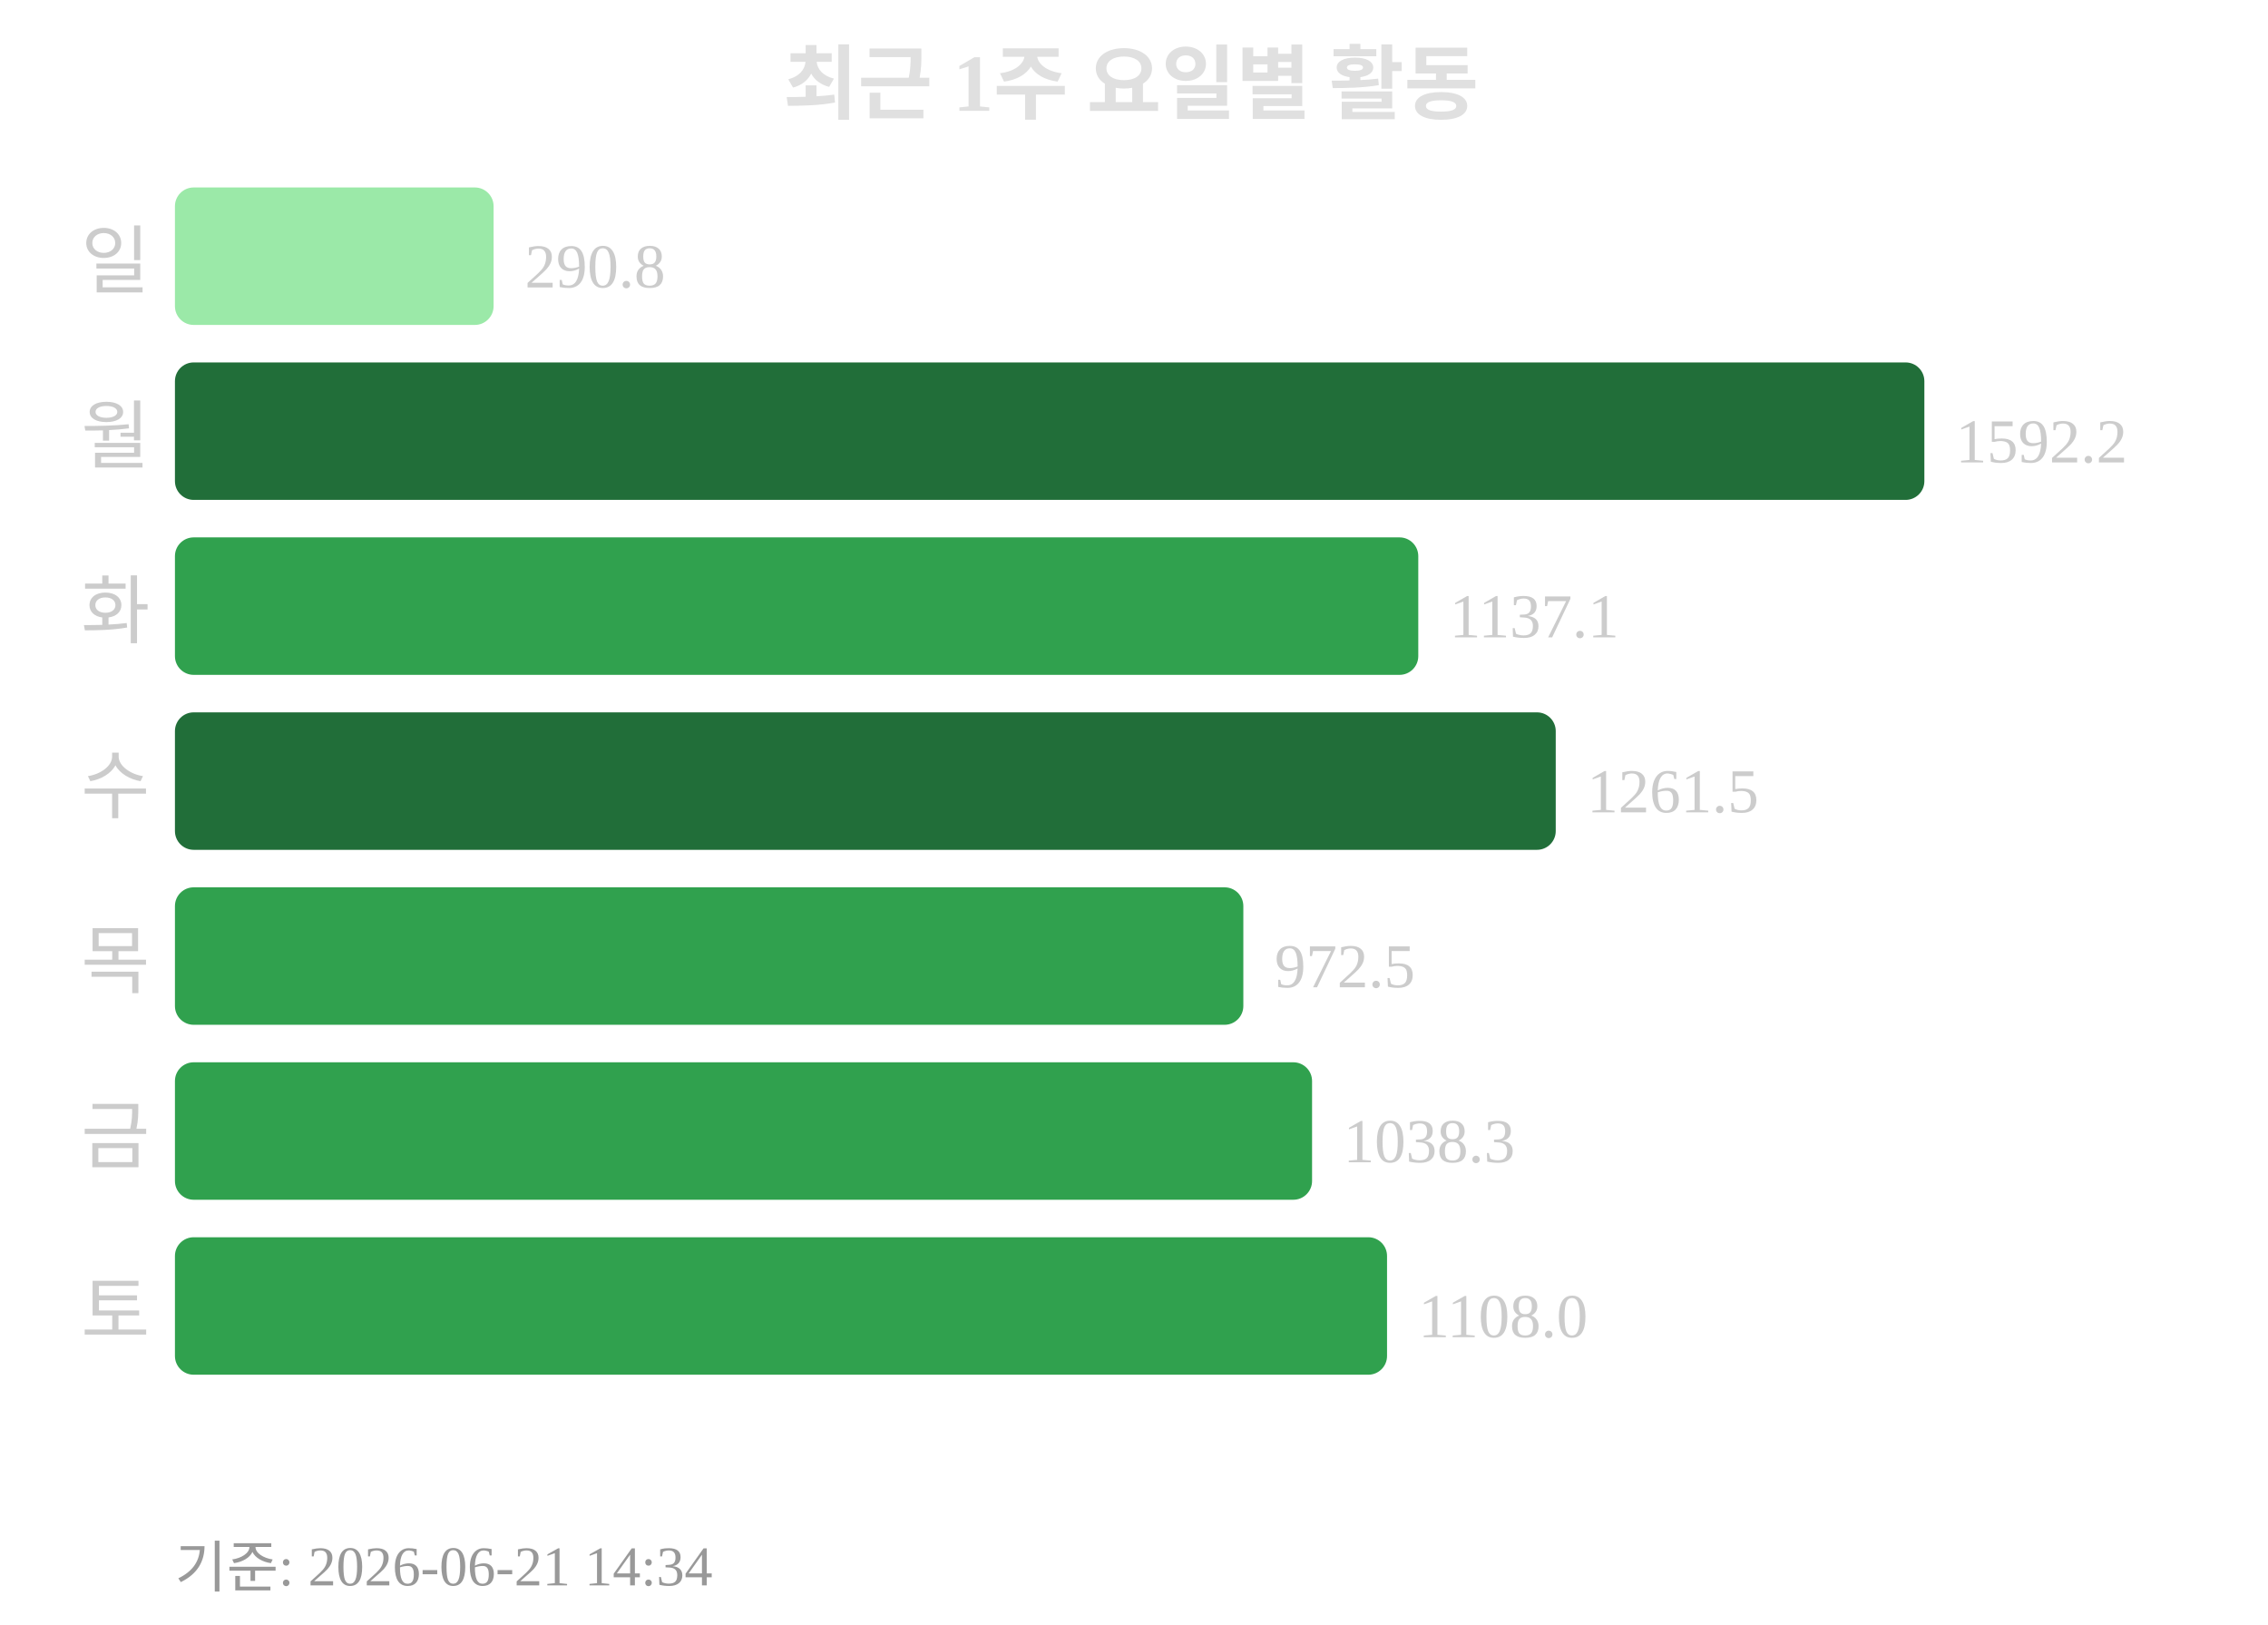
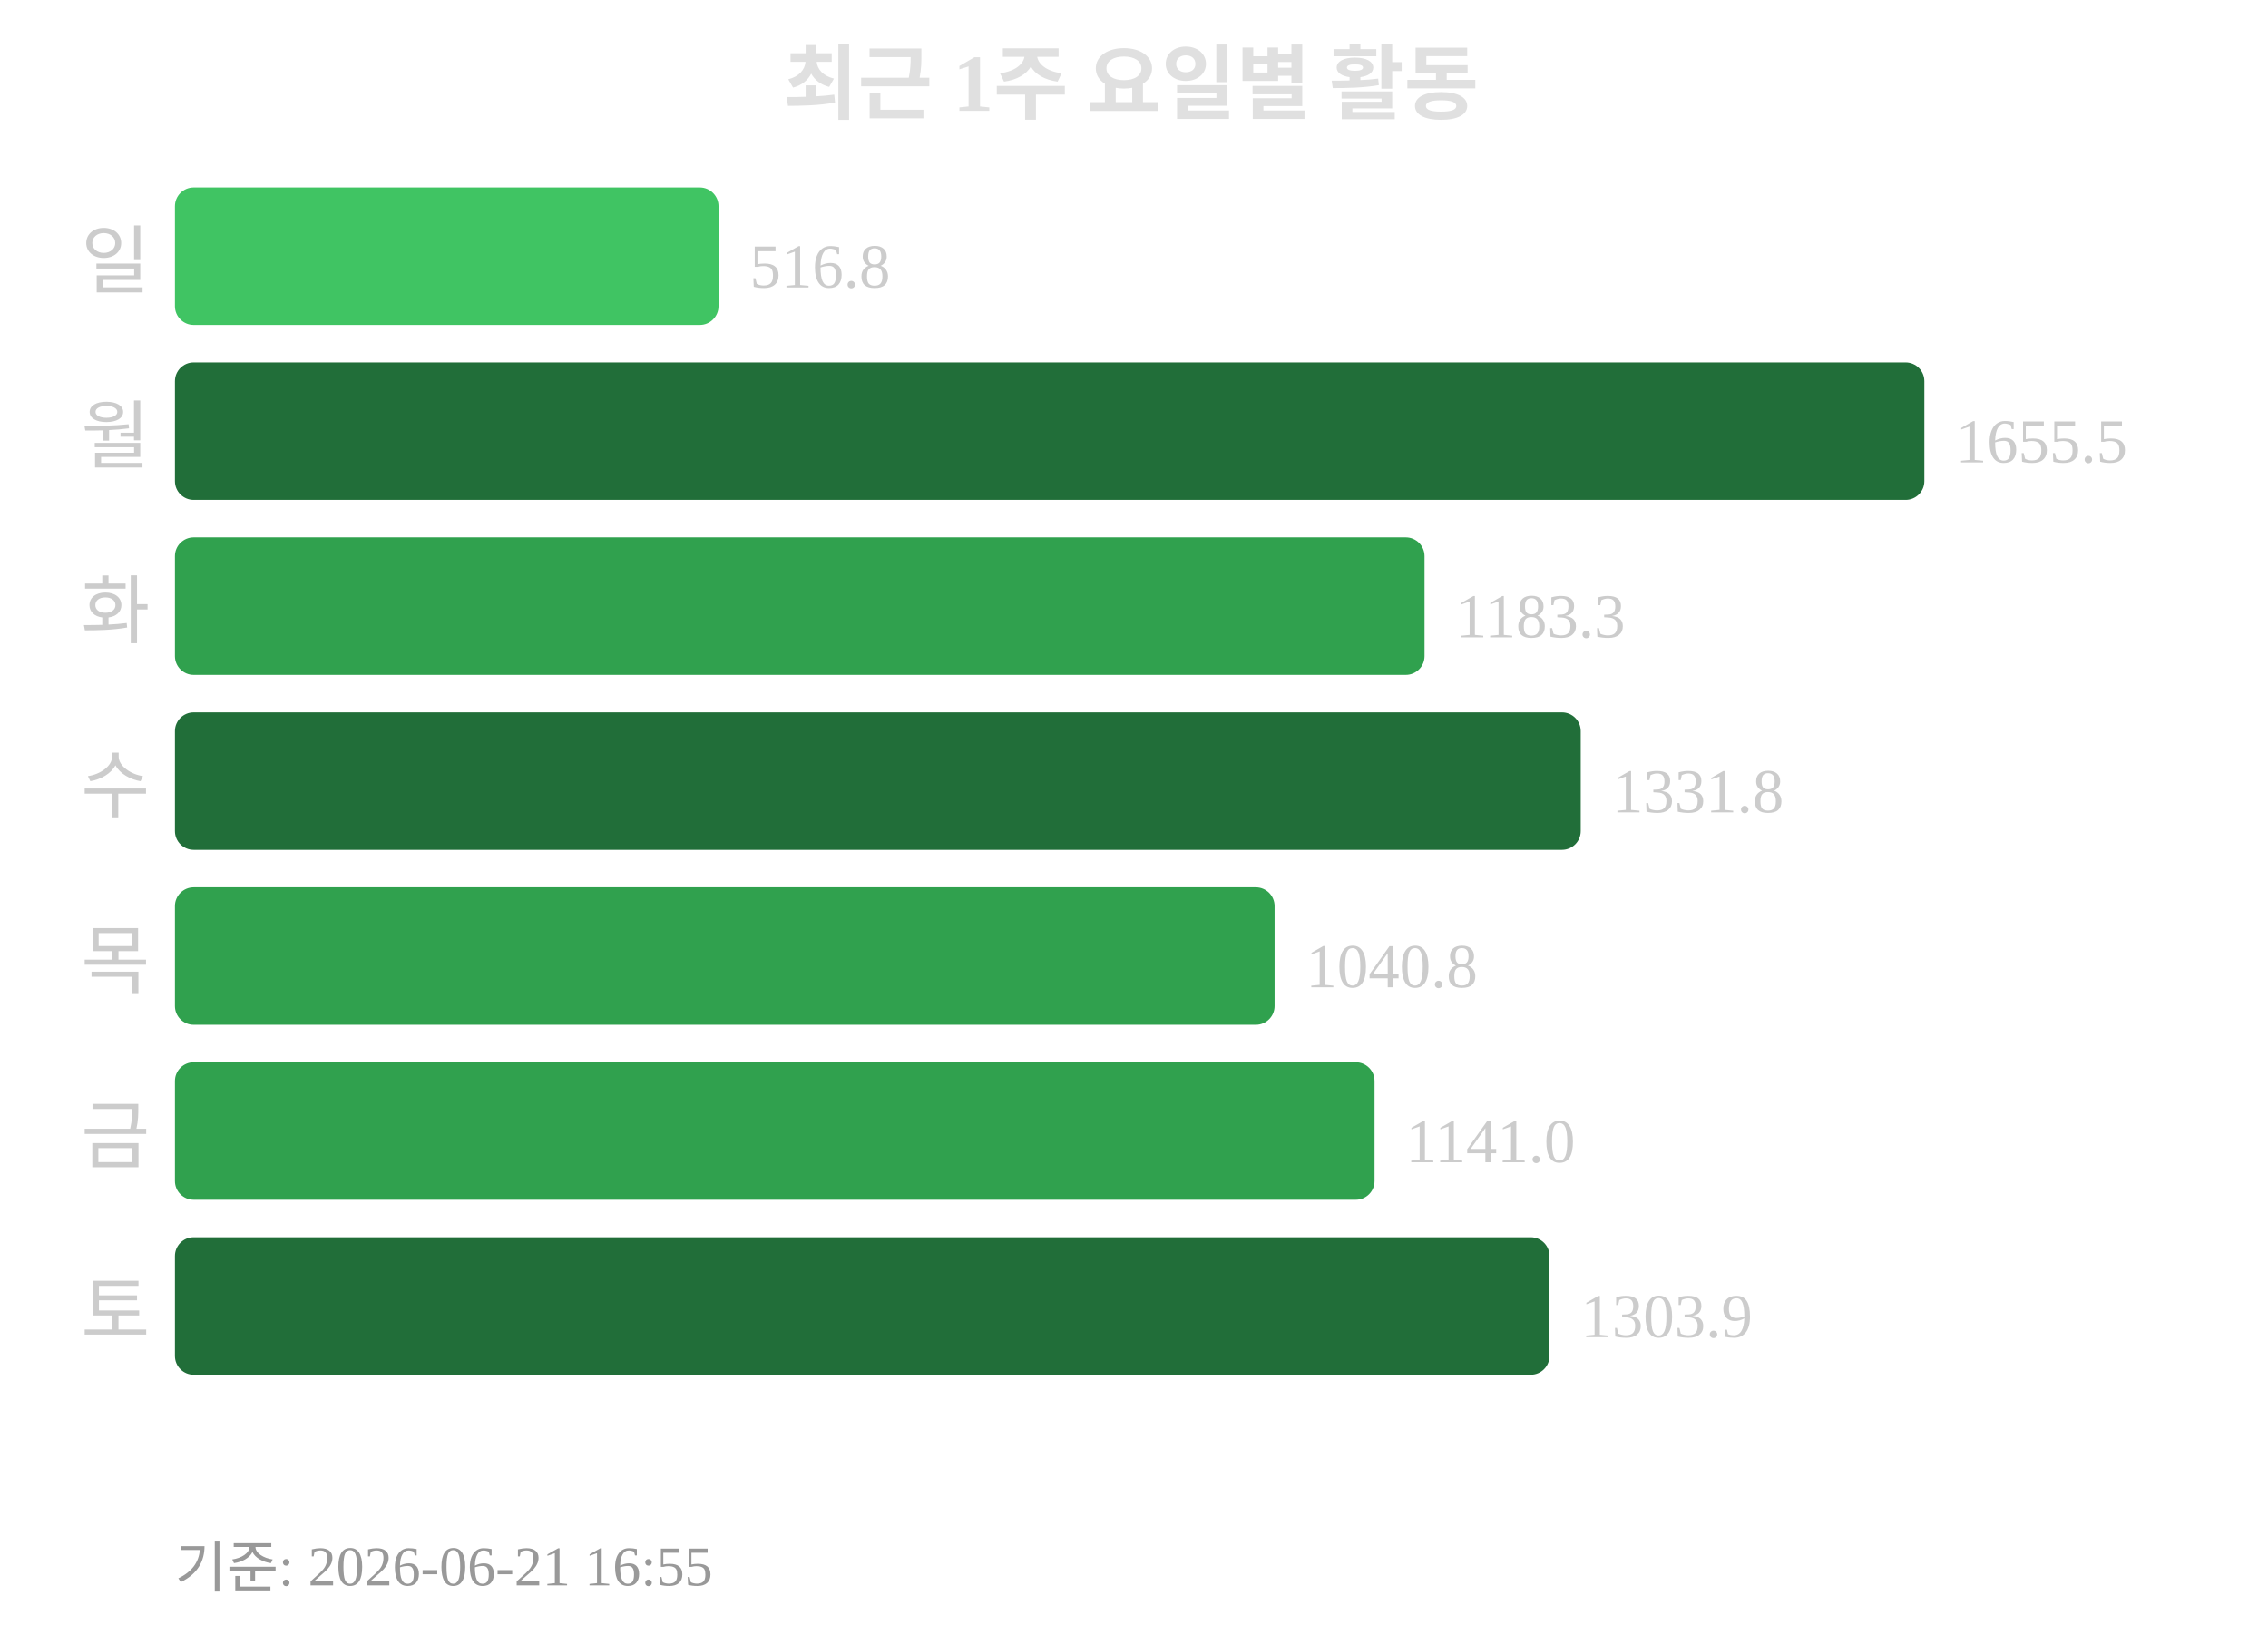
<svg xmlns="http://www.w3.org/2000/svg" width="363" height="260">
  <text x="181" y="18" text-anchor="middle" font-size="13" font-weight="bold" fill="#e0e0e0">최근 1주 요일별 활동</text>
  <text x="24" y="46" text-anchor="end" font-size="12" fill="#cccccc">일</text>
-   <rect x="28" y="30" width="51" height="22" rx="3" fill="#9be9a8" />
-   <text x="84" y="46" font-size="10" fill="#cccccc">290.8</text>
+   <rect x="28" y="30" width="87" height="22" rx="3" fill="#40c463" />
+   <text x="120" y="46" font-size="10" fill="#cccccc">516.8</text>
  <text x="24" y="74" text-anchor="end" font-size="12" fill="#cccccc">월</text>
  <rect x="28" y="58" width="280" height="22" rx="3" fill="#216e39" />
-   <text x="313" y="74" font-size="10" fill="#cccccc">1592.2</text>
+   <text x="313" y="74" font-size="10" fill="#cccccc">1655.5</text>
  <text x="24" y="102" text-anchor="end" font-size="12" fill="#cccccc">화</text>
-   <rect x="28" y="86" width="199" height="22" rx="3" fill="#30a14e" />
-   <text x="232" y="102" font-size="10" fill="#cccccc">1137.1</text>
+   <rect x="28" y="86" width="200" height="22" rx="3" fill="#30a14e" />
+   <text x="233" y="102" font-size="10" fill="#cccccc">1183.3</text>
  <text x="24" y="130" text-anchor="end" font-size="12" fill="#cccccc">수</text>
-   <rect x="28" y="114" width="221" height="22" rx="3" fill="#216e39" />
-   <text x="254" y="130" font-size="10" fill="#cccccc">1261.5</text>
+   <rect x="28" y="114" width="225" height="22" rx="3" fill="#216e39" />
+   <text x="258" y="130" font-size="10" fill="#cccccc">1331.8</text>
  <text x="24" y="158" text-anchor="end" font-size="12" fill="#cccccc">목</text>
-   <rect x="28" y="142" width="171" height="22" rx="3" fill="#30a14e" />
-   <text x="204" y="158" font-size="10" fill="#cccccc">972.5</text>
+   <rect x="28" y="142" width="176" height="22" rx="3" fill="#30a14e" />
+   <text x="209" y="158" font-size="10" fill="#cccccc">1040.8</text>
  <text x="24" y="186" text-anchor="end" font-size="12" fill="#cccccc">금</text>
-   <rect x="28" y="170" width="182" height="22" rx="3" fill="#30a14e" />
-   <text x="215" y="186" font-size="10" fill="#cccccc">1038.3</text>
+   <rect x="28" y="170" width="192" height="22" rx="3" fill="#30a14e" />
+   <text x="225" y="186" font-size="10" fill="#cccccc">1141.0</text>
  <text x="24" y="214" text-anchor="end" font-size="12" fill="#cccccc">토</text>
-   <rect x="28" y="198" width="194" height="22" rx="3" fill="#30a14e" />
-   <text x="227" y="214" font-size="10" fill="#cccccc">1108.0</text>
-   <text x="28" y="254" font-size="9" fill="#999999">기준: 2026-06-21 14:34</text>
+   <rect x="28" y="198" width="220" height="22" rx="3" fill="#216e39" />
+   <text x="253" y="214" font-size="10" fill="#cccccc">1303.9</text>
+   <text x="28" y="254" font-size="9" fill="#999999">기준: 2026-06-21 16:55</text>
</svg>
